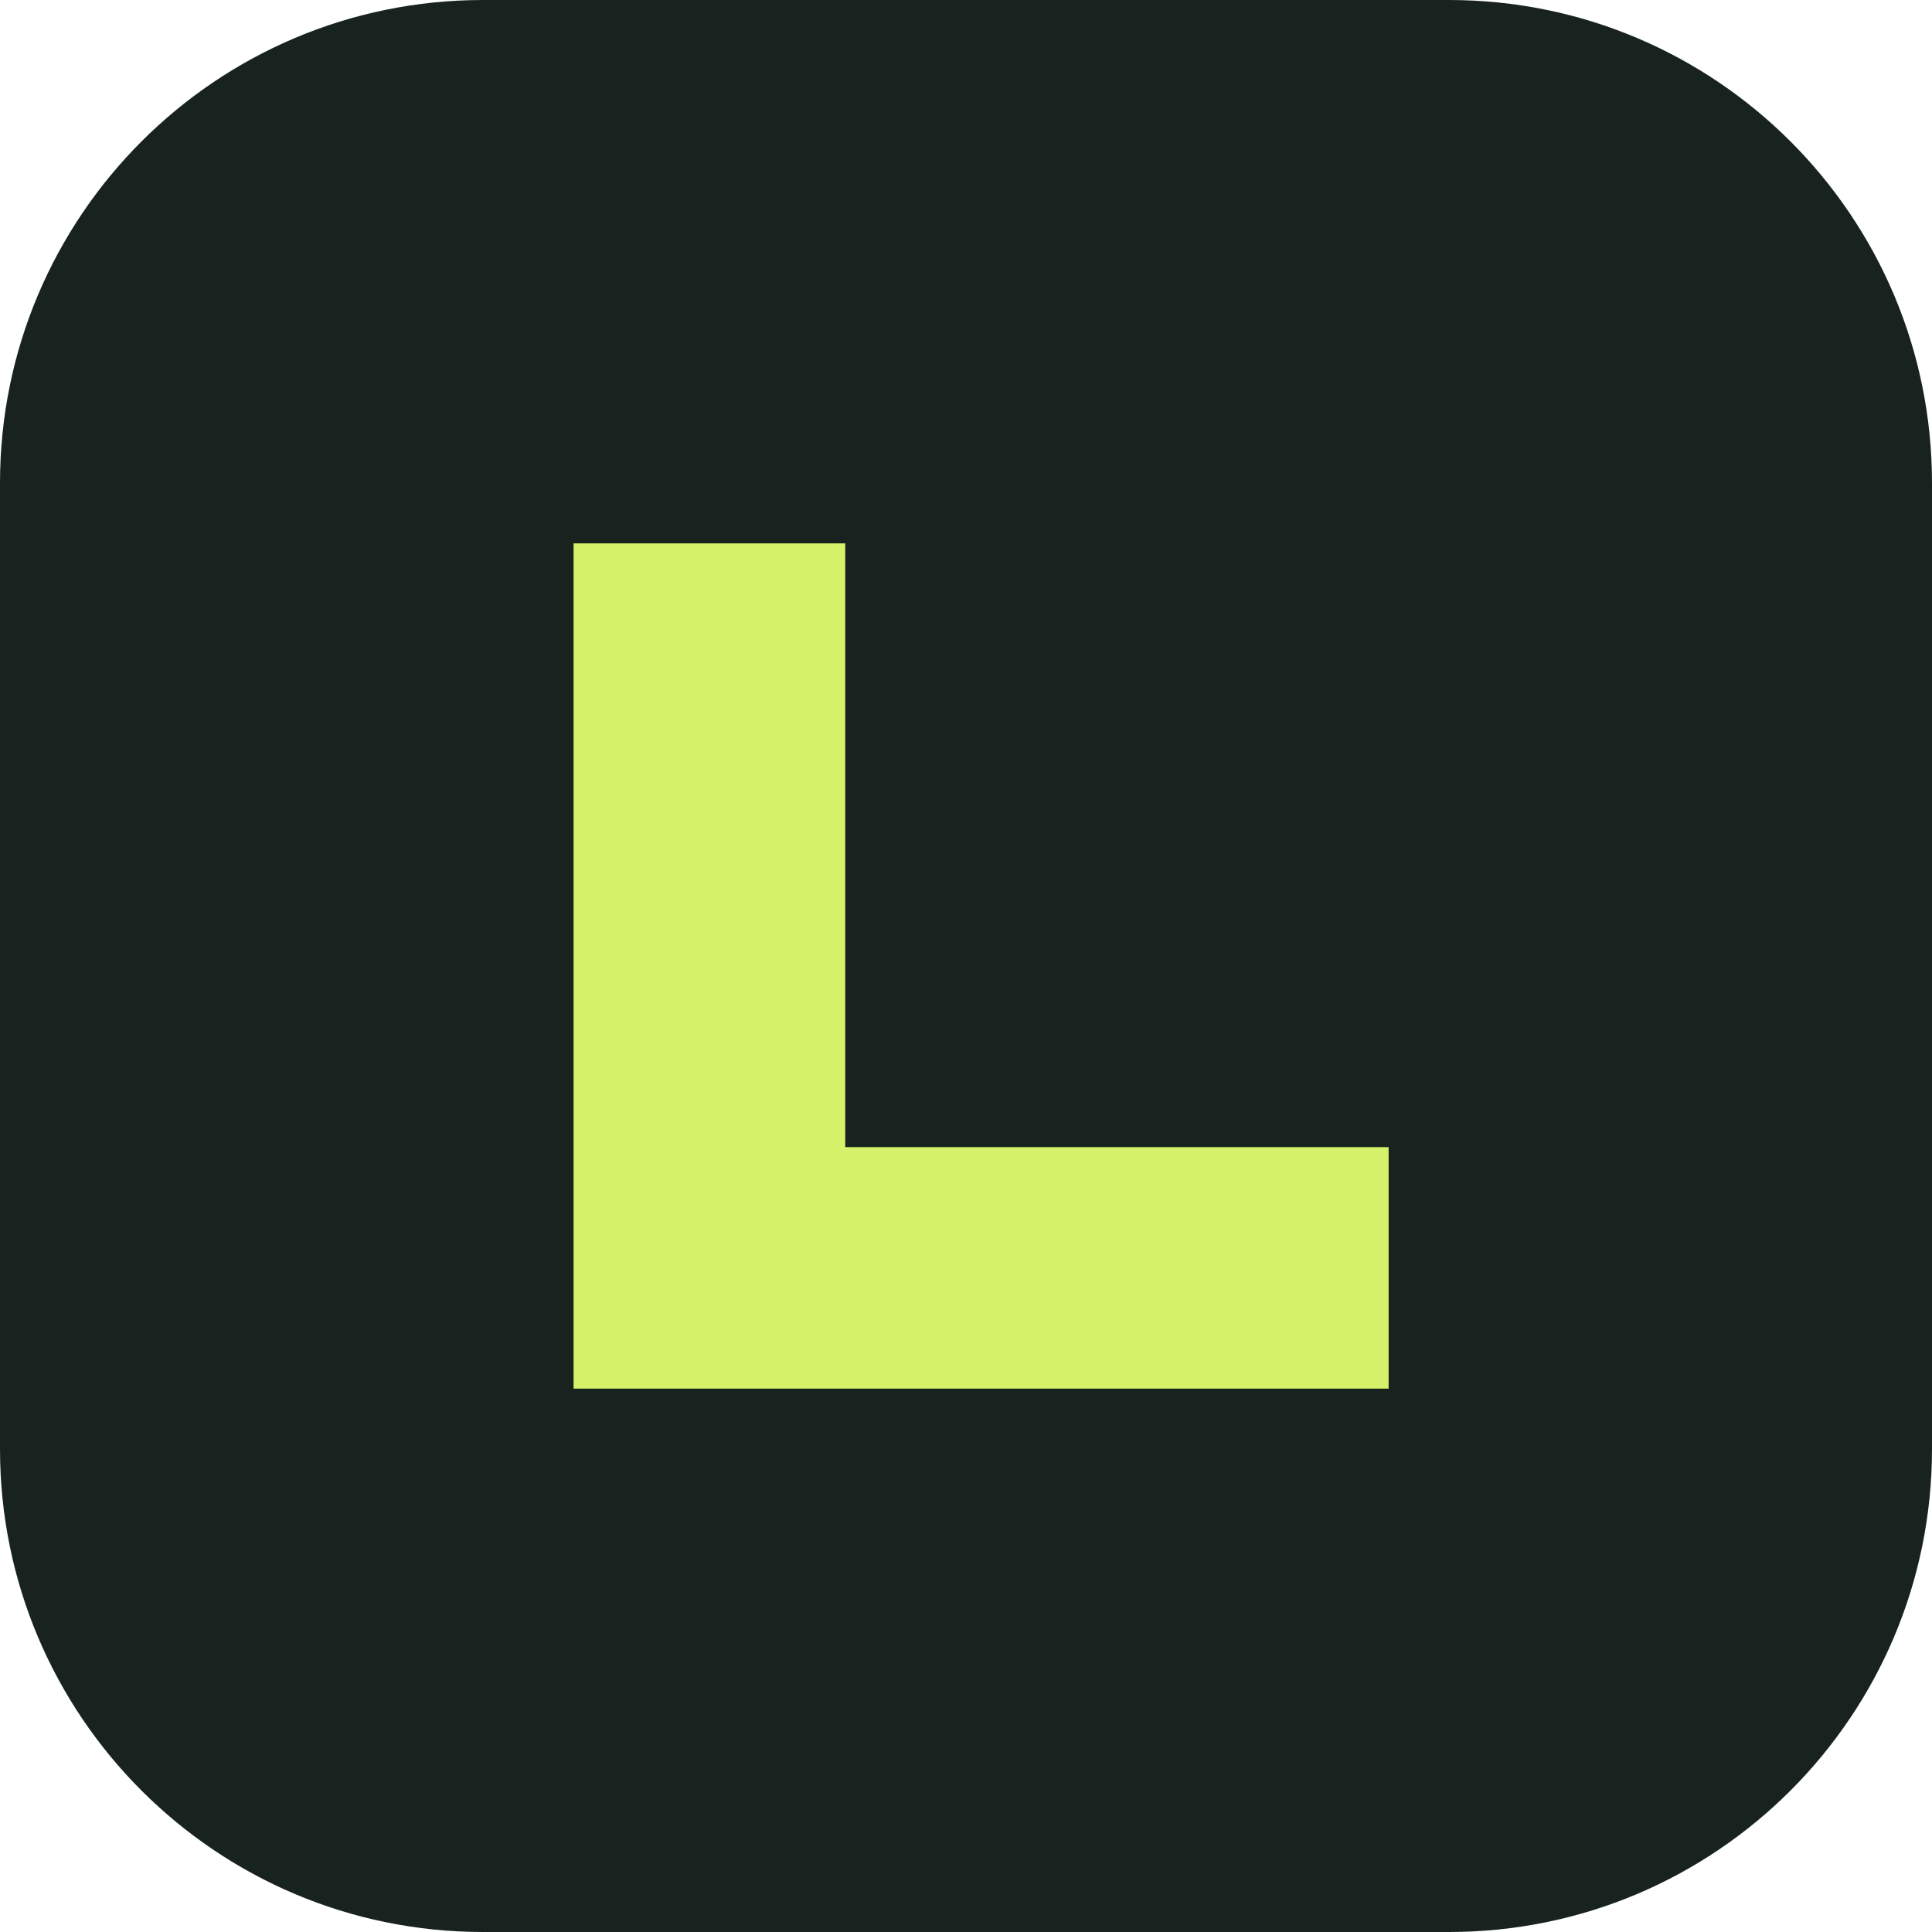
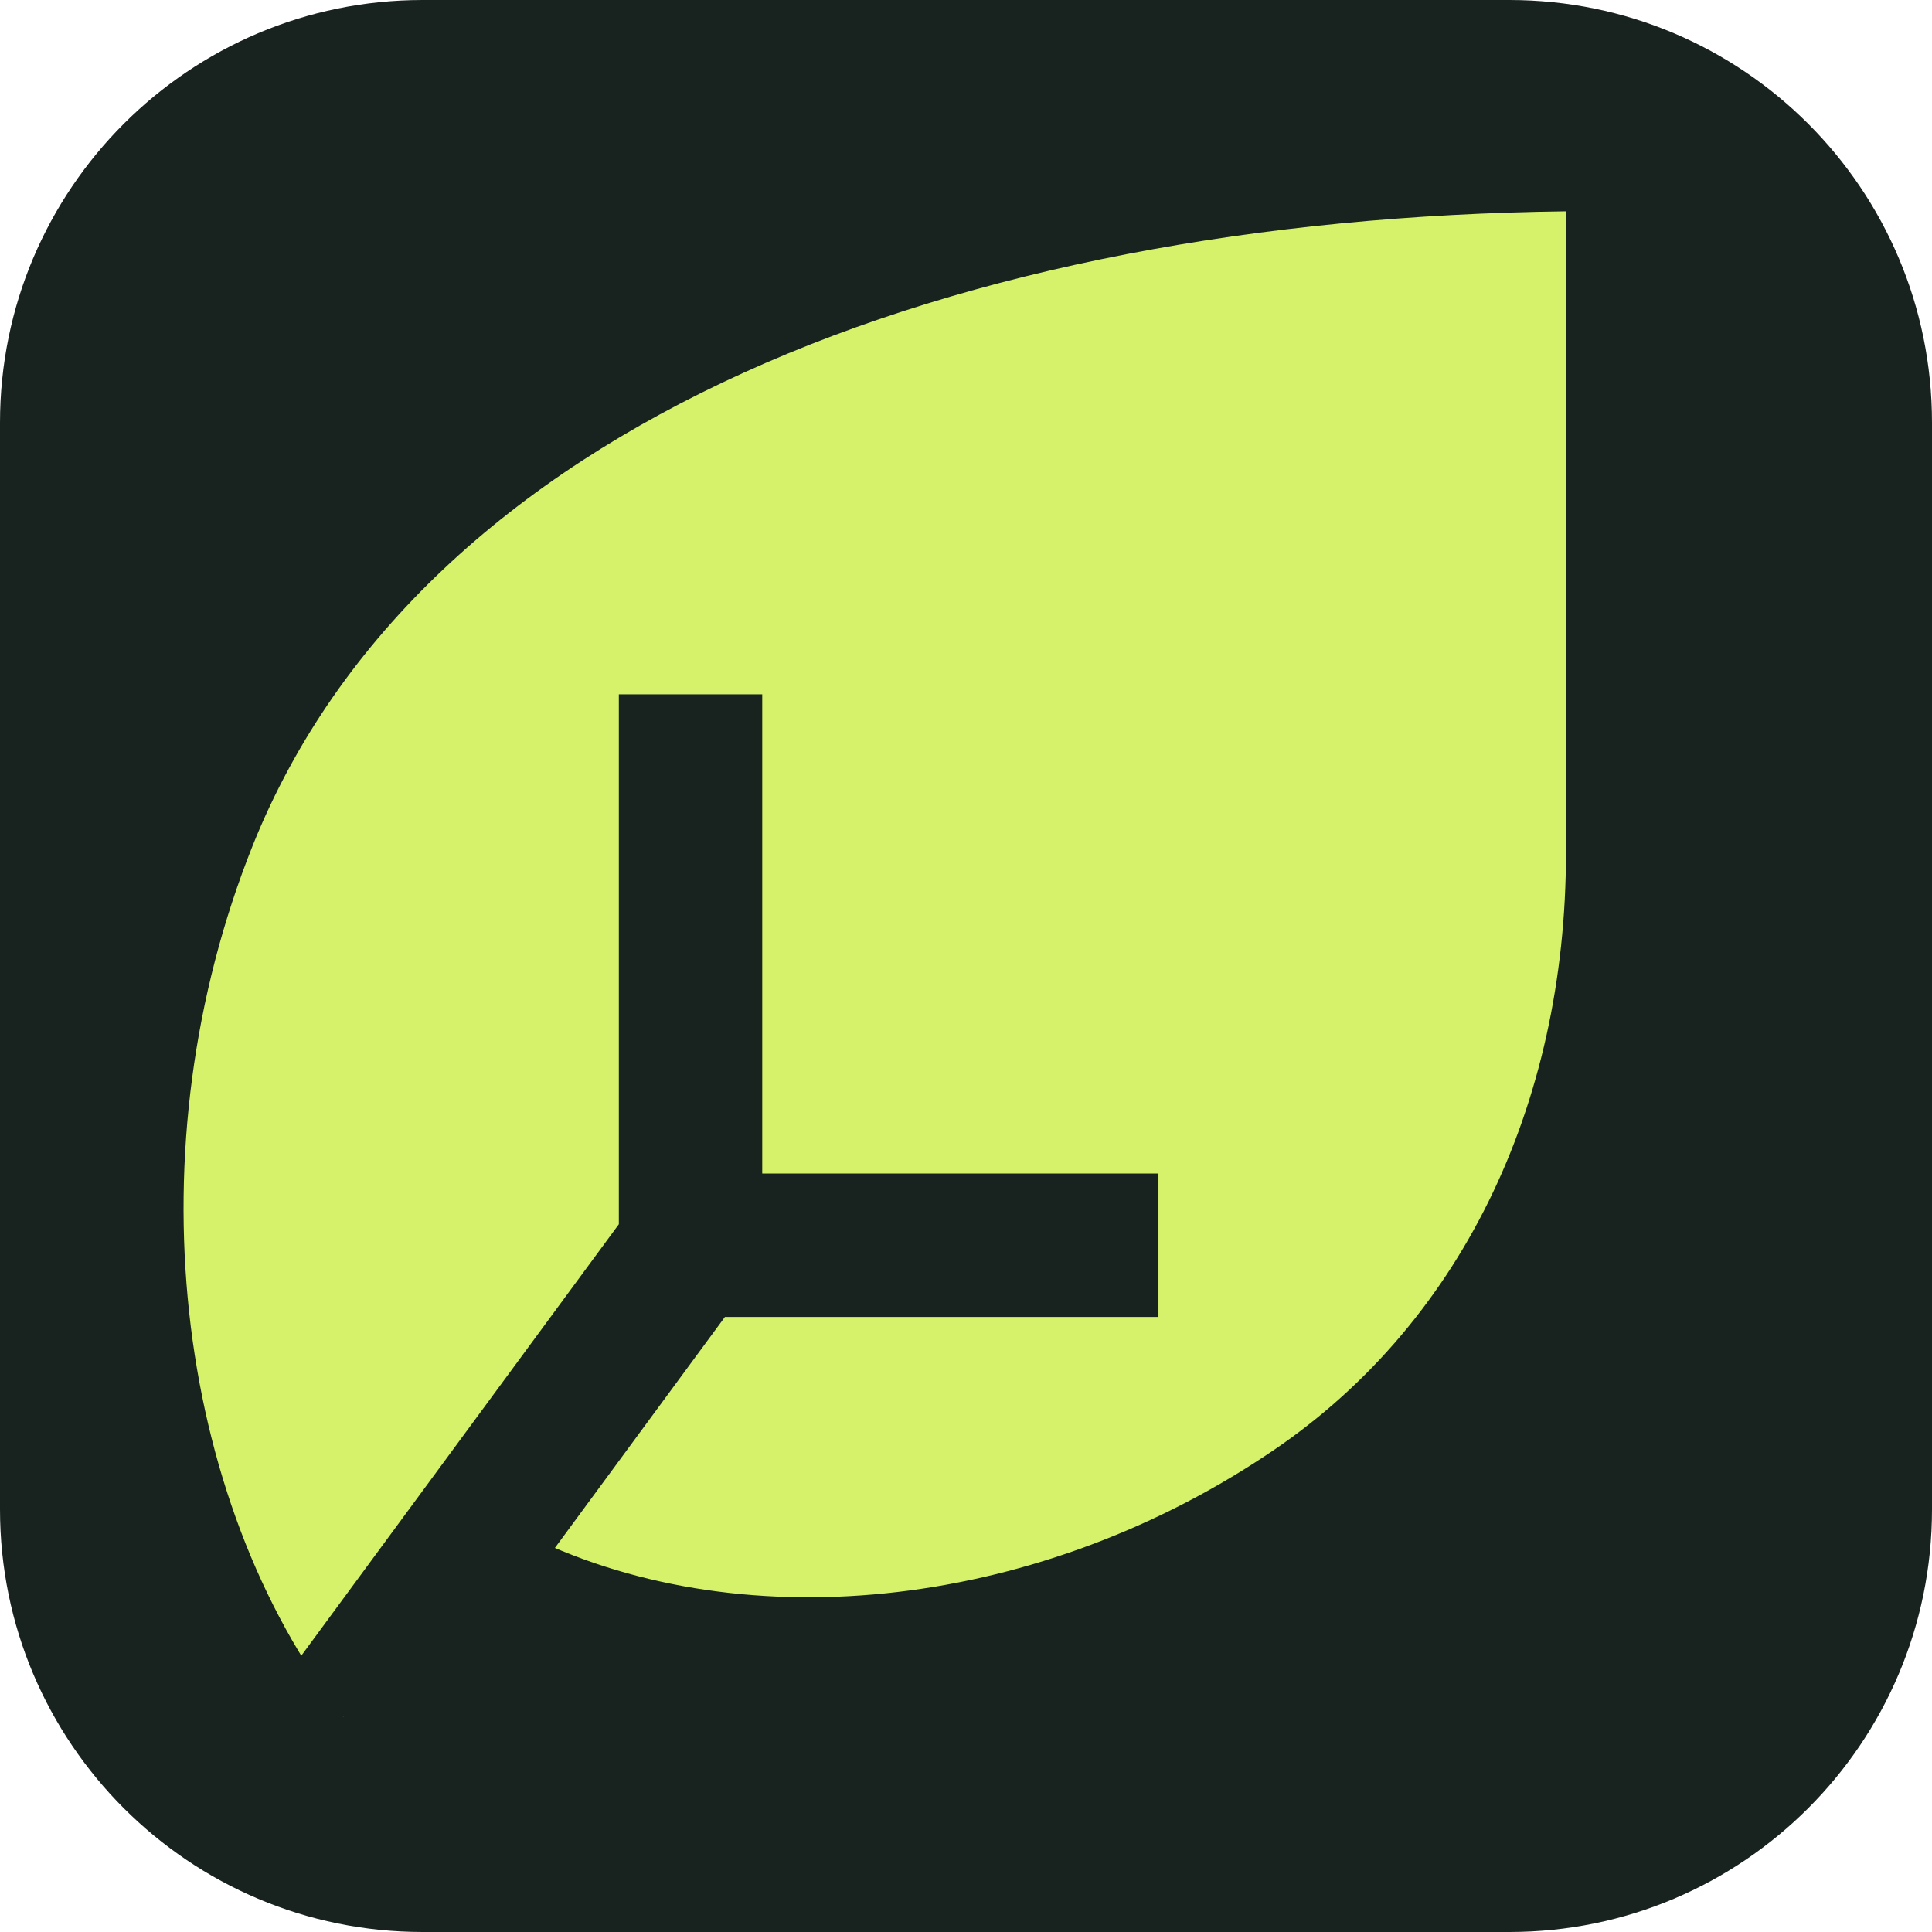
- <svg xmlns="http://www.w3.org/2000/svg" viewBox="0 0 64 64">
-   <rect width="64" height="64" rx="16" fill="#18231f" />
-   <path d="M19 18v28h27v-8H28V18z" fill="#d5f26a" />
+ <svg xmlns="http://www.w3.org/2000/svg" viewBox="0 0 512 512" role="img" aria-labelledby="title">
+   <rect width="512" height="512" rx="112" fill="#18231f" />
+   <path d="M415 56C253 58 112 112 67 224c-32 80-21 173 24 231l47-49c57 29 135 21 197-20 52-34 80-93 80-160Z" fill="#d5f26a" />
+   <path d="M164 184h38v127h105v38H164ZM168 319l30 22-92 125-30-22Z" fill="#18231f" />
</svg>
